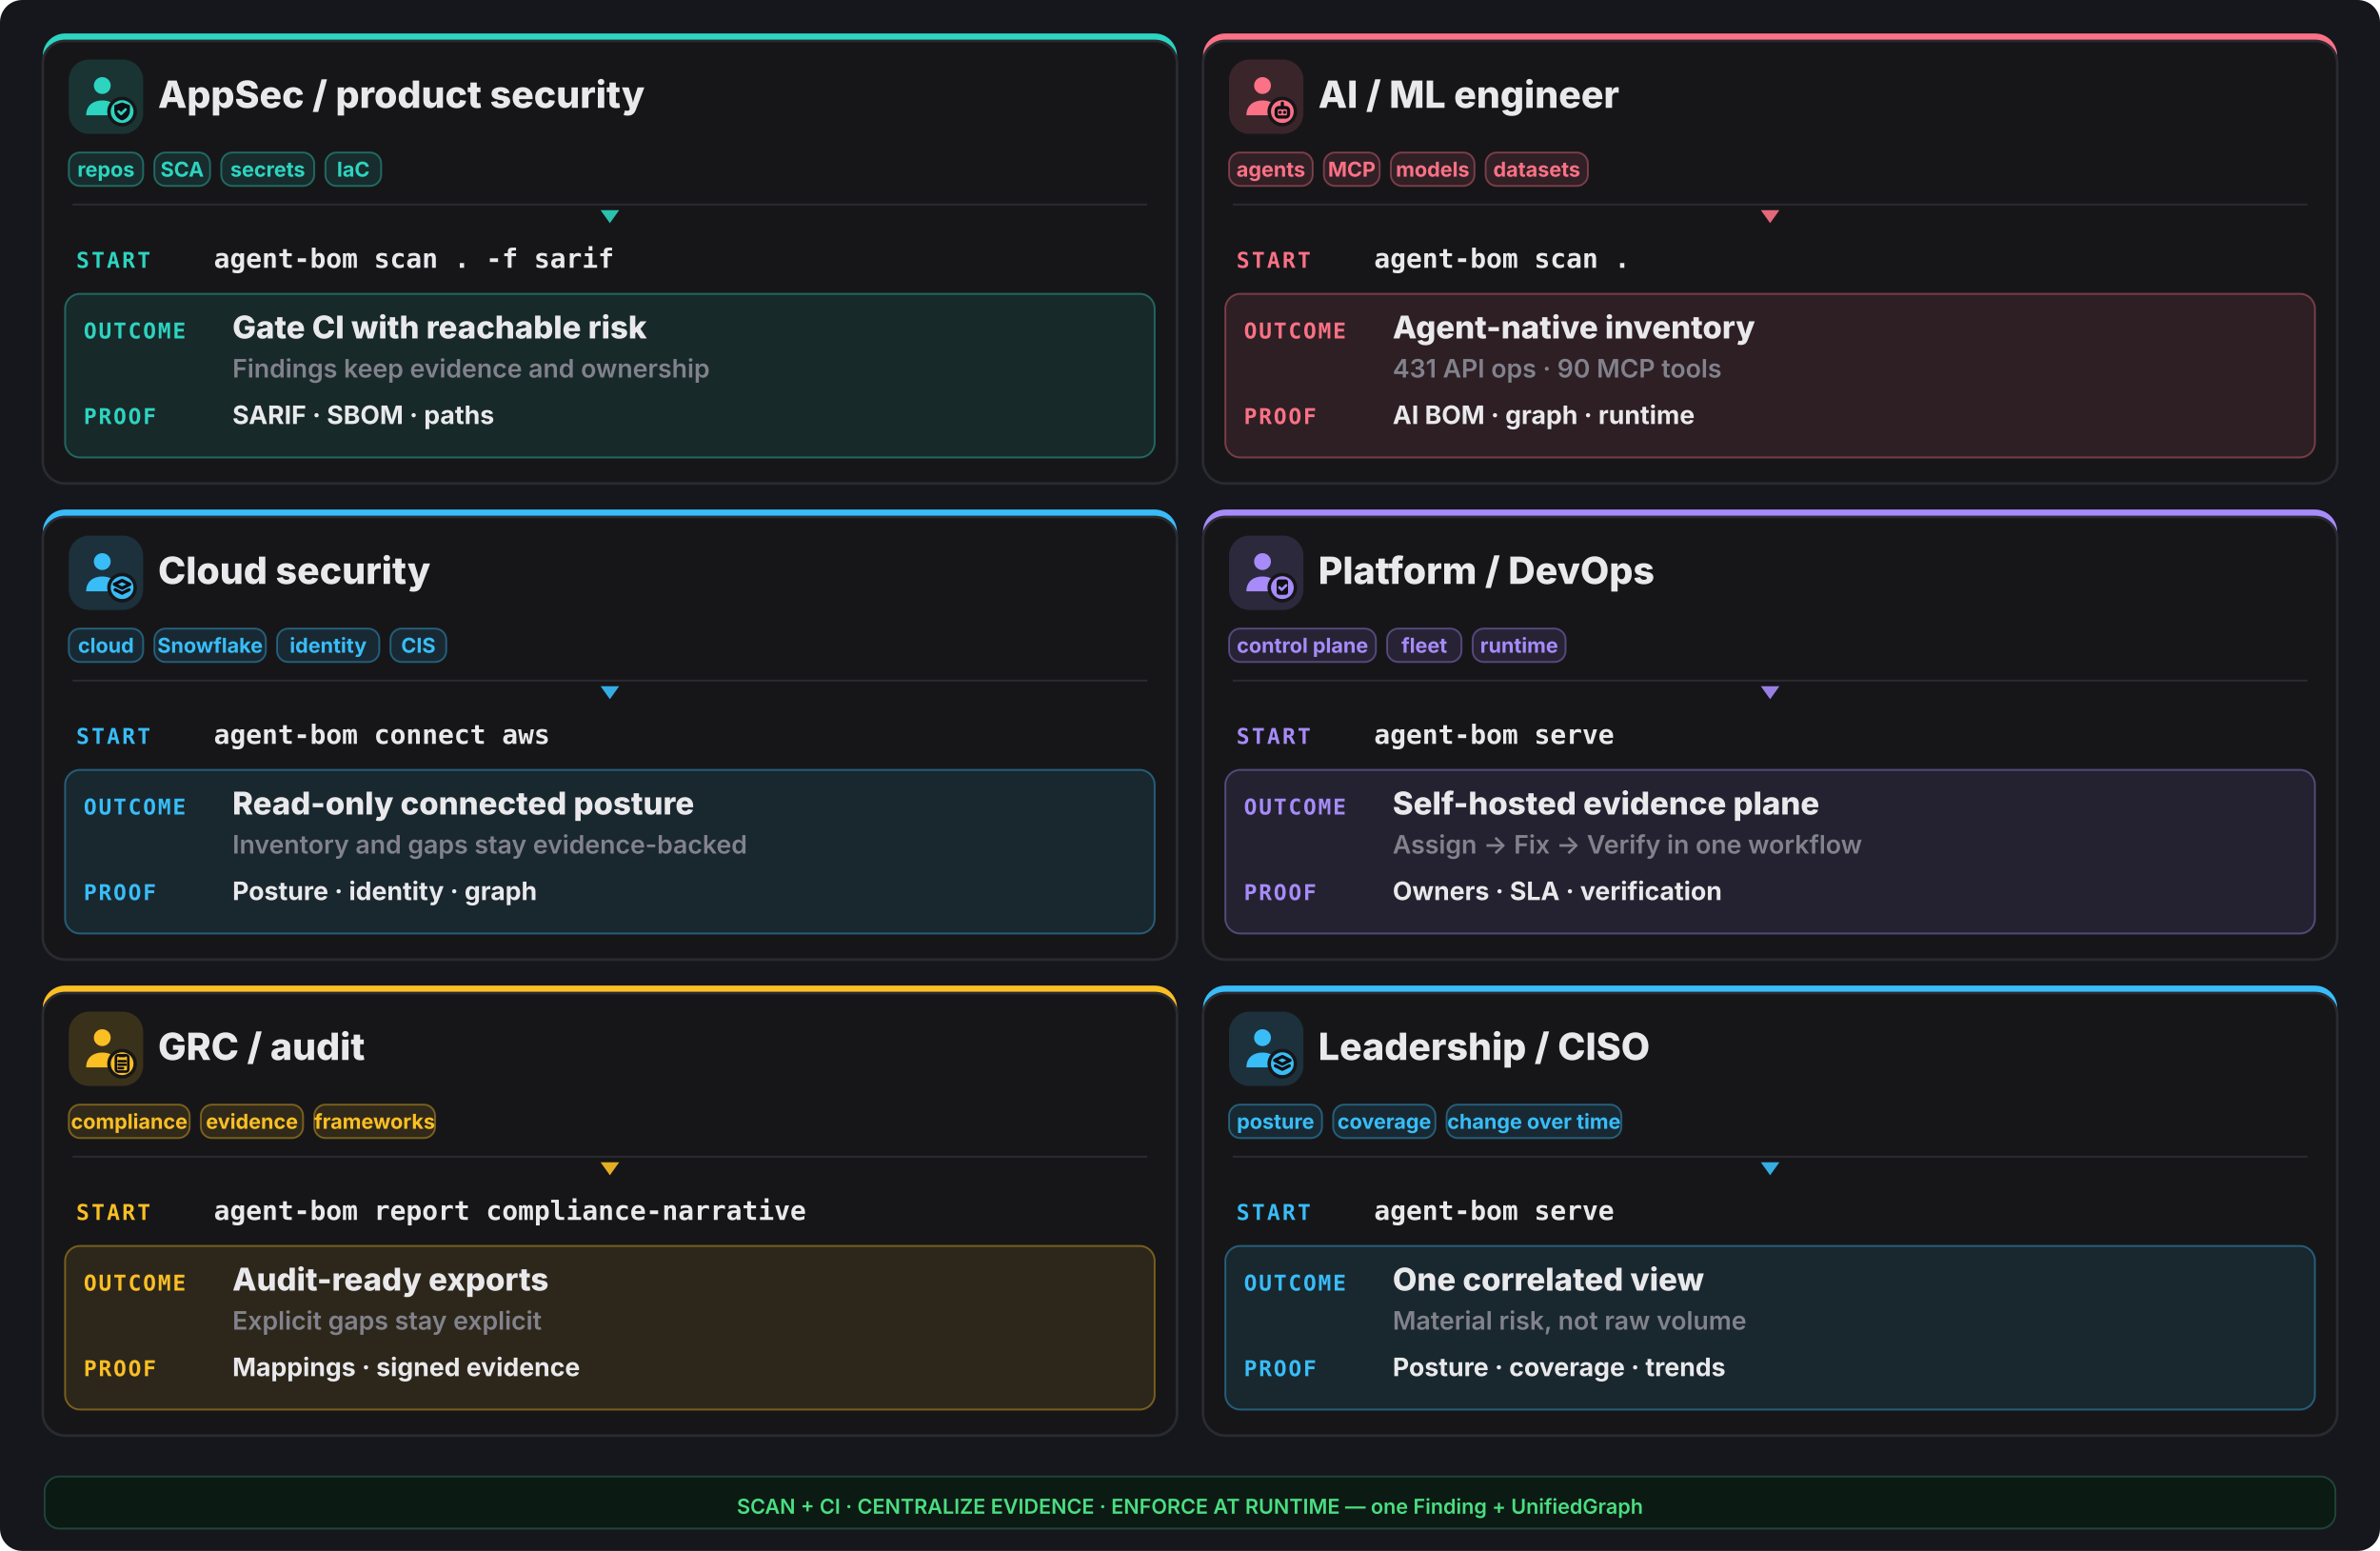
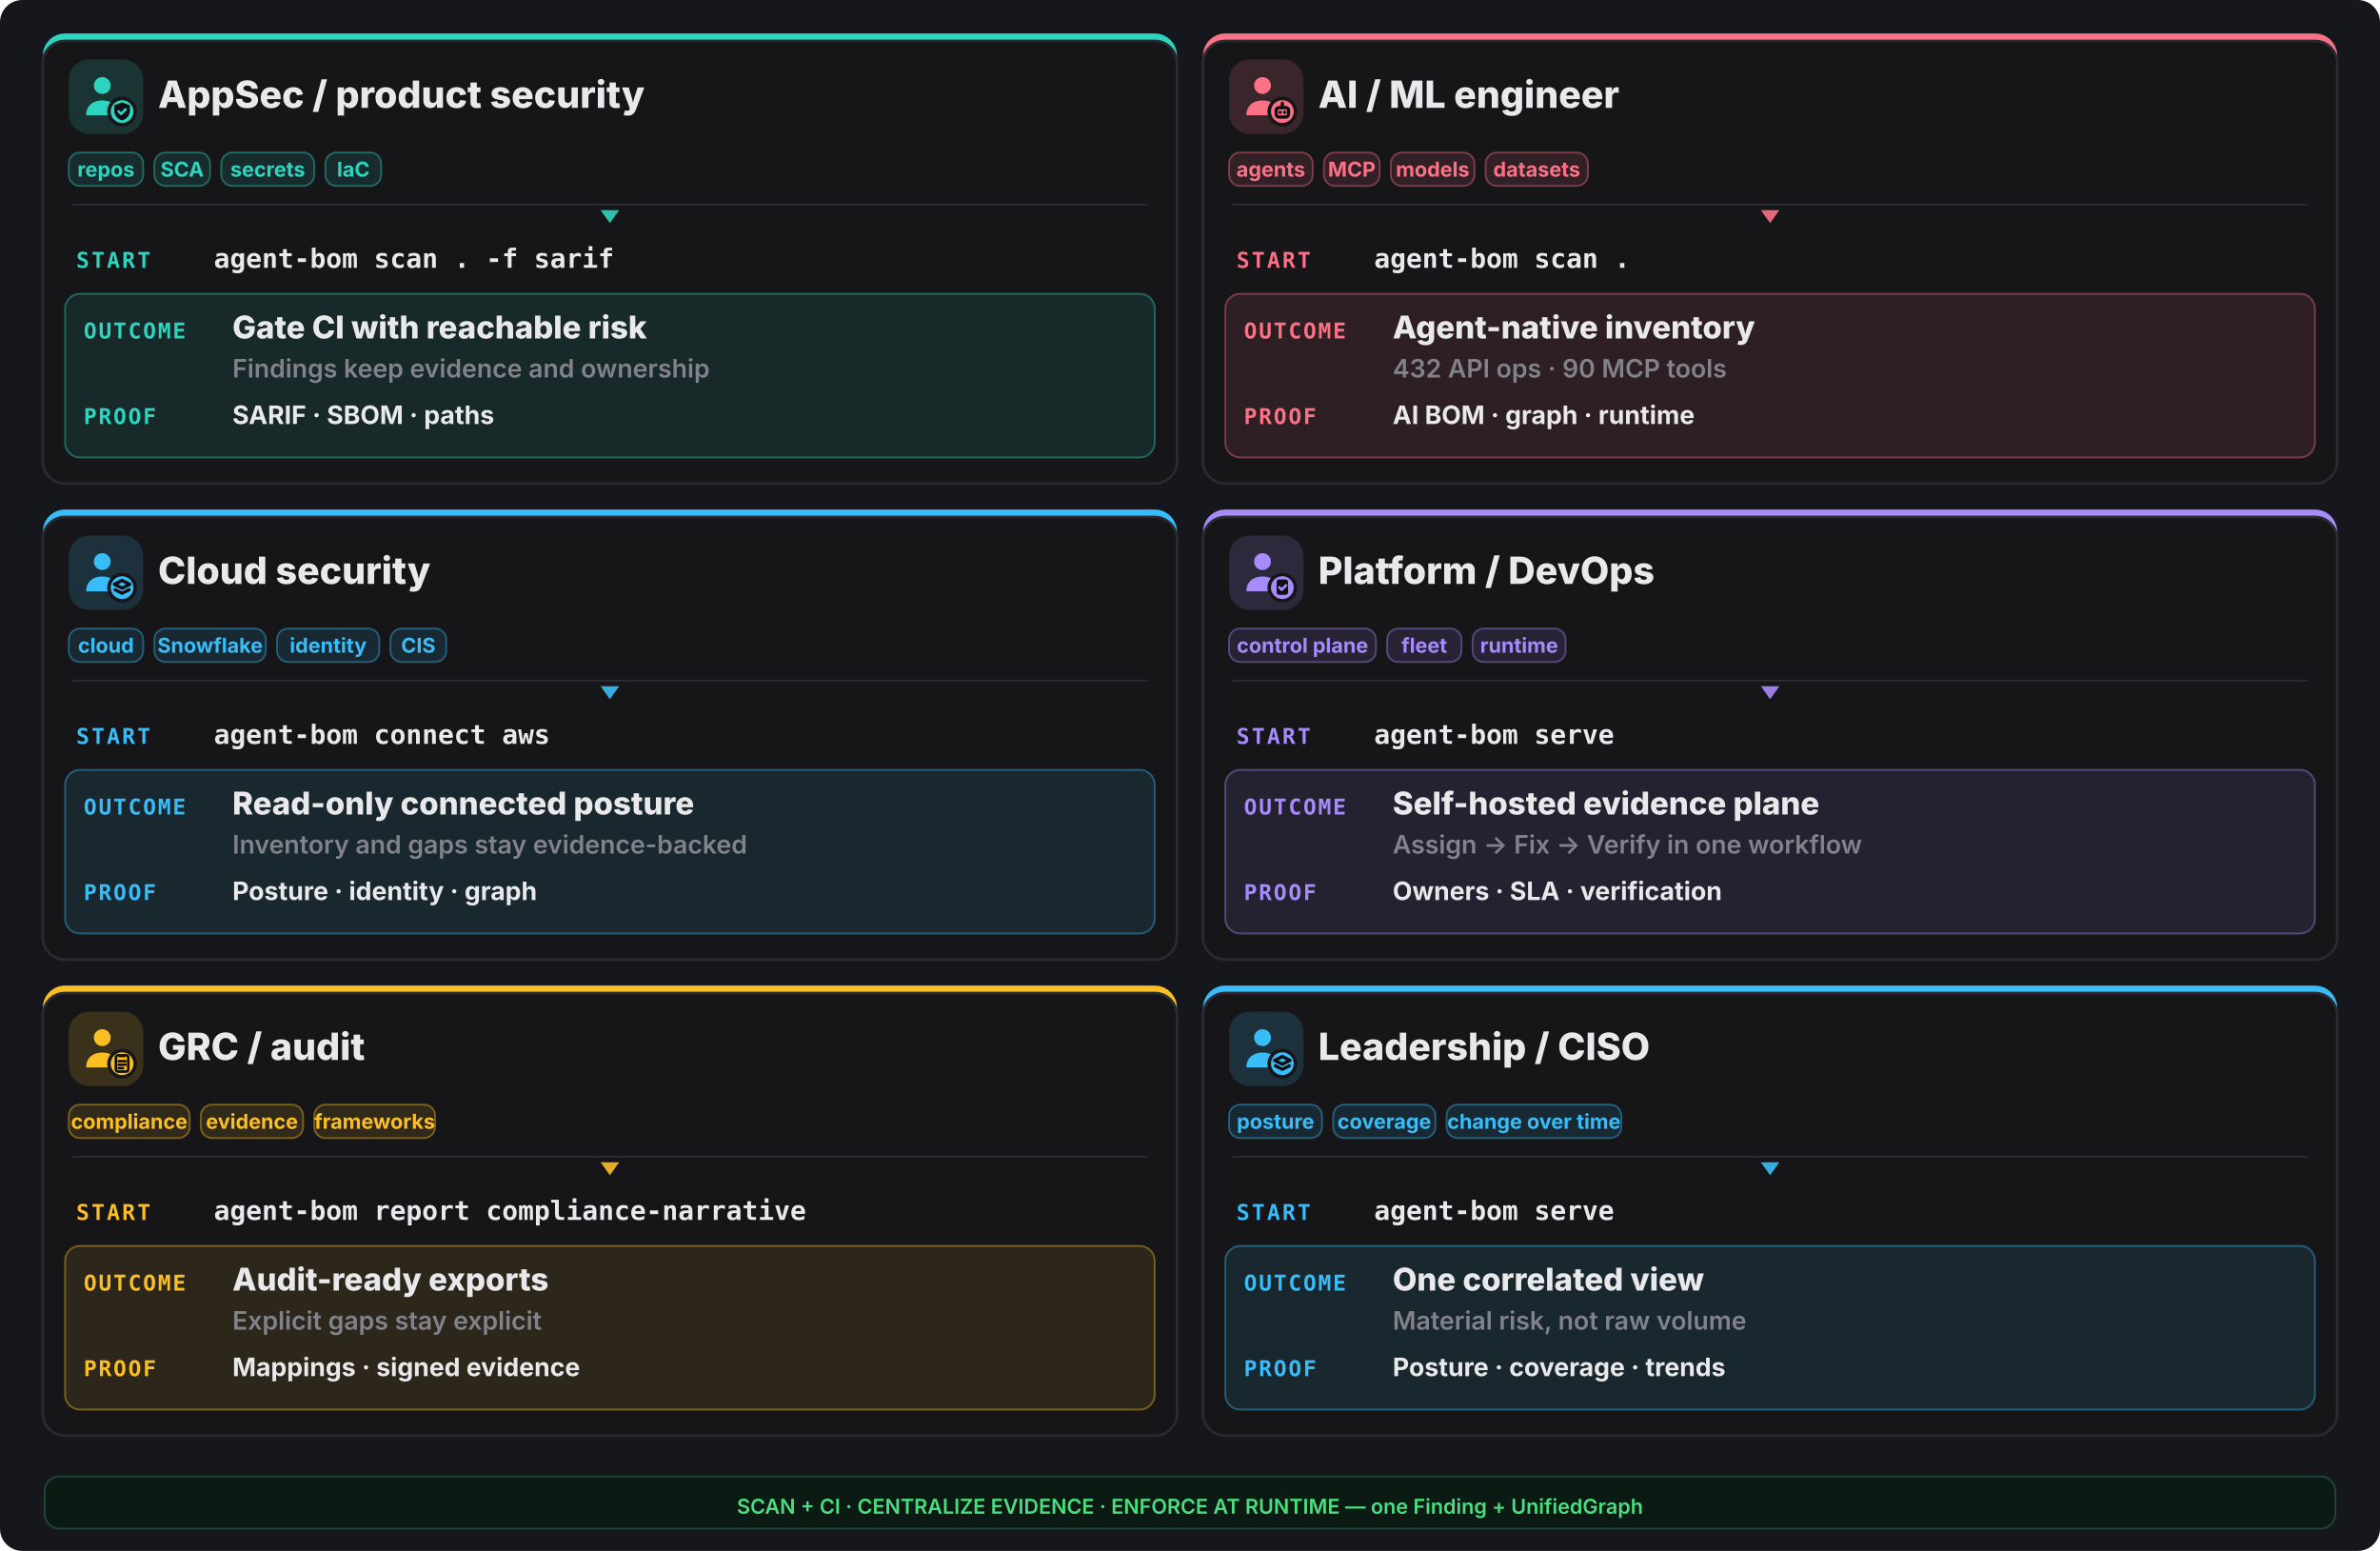
<svg xmlns="http://www.w3.org/2000/svg" width="1280" height="834" viewBox="0 0 1280 834" fill="none">
  <rect width="1280" height="834" rx="12" fill="#16161d" />
  <rect x="23" y="18" width="610" height="242" rx="12" fill="#2dd4bf" />
  <rect x="23" y="22" width="610" height="238" rx="12" fill="#161619" stroke="#2a2a31" stroke-width="1.4" />
  <rect x="37" y="32" width="40" height="40" rx="11" fill="#2dd4bf" opacity="0.16" />
  <g transform="translate(41,36) scale(1.333333)">
    <circle cx="10.5" cy="7.5" r="3.4" fill="#2dd4bf" />
    <path d="M4 19.5c0-4 2.9-6 6.5-6s6.5 2 6.5 6z" fill="#2dd4bf" />
    <circle cx="18.5" cy="18" r="6" fill="#161619" />
    <circle cx="18.5" cy="18" r="4.6" fill="#2dd4bf" />
    <g fill="none" stroke="#0f0f13" stroke-width="1.3" stroke-linecap="round" stroke-linejoin="round">
      <path d="M18.5 14.3l3.15 1.15v2.1c0 2.1-1.4 3.5-3.15 4-1.75-.5-3.15-1.9-3.15-4v-2.1z" fill="#0f0f13" stroke="none" />
      <path d="M17.1 17.95l1 1 1.8-1.8" stroke="#2dd4bf" stroke-width="1.05" />
    </g>
  </g>
  <text x="85" y="58" font-family="Inter,system-ui,sans-serif" font-size="20.15" font-weight="800" fill="#e9e9ec">AppSec / product security</text>
  <rect x="37" y="82" width="40" height="18" rx="6" fill="#2dd4bf" fill-opacity="0.12" stroke="#2dd4bf" stroke-opacity="0.4" />
  <text x="57.0" y="95" text-anchor="middle" font-family="Inter,system-ui,sans-serif" font-size="11.05" font-weight="700" fill="#2dd4bf">repos</text>
  <rect x="83" y="82" width="30" height="18" rx="6" fill="#2dd4bf" fill-opacity="0.12" stroke="#2dd4bf" stroke-opacity="0.4" />
  <text x="98.0" y="95" text-anchor="middle" font-family="Inter,system-ui,sans-serif" font-size="11.05" font-weight="700" fill="#2dd4bf">SCA</text>
  <rect x="119" y="82" width="50" height="18" rx="6" fill="#2dd4bf" fill-opacity="0.12" stroke="#2dd4bf" stroke-opacity="0.4" />
  <text x="144.0" y="95" text-anchor="middle" font-family="Inter,system-ui,sans-serif" font-size="11.05" font-weight="700" fill="#2dd4bf">secrets</text>
  <rect x="175" y="82" width="30" height="18" rx="6" fill="#2dd4bf" fill-opacity="0.12" stroke="#2dd4bf" stroke-opacity="0.4" />
  <text x="190.0" y="95" text-anchor="middle" font-family="Inter,system-ui,sans-serif" font-size="11.05" font-weight="700" fill="#2dd4bf">IaC</text>
  <line x1="39" y1="110" x2="617" y2="110" stroke="#2a2a31" stroke-width="1" />
  <polygon points="328,120 323,113 333,113" fill="#2dd4bf" opacity="0.9" />
  <text x="41" y="144" font-family="ui-monospace,monospace" font-size="11.7" font-weight="800" letter-spacing="0.1em" fill="#2dd4bf">START</text>
  <text x="115" y="144" font-family="ui-monospace,monospace" font-size="14.3" font-weight="700" fill="#e9e9ec">agent-bom scan . -f sarif</text>
  <rect x="35" y="158" width="586" height="88" rx="8" fill="#2dd4bf" opacity="0.10" />
  <rect x="35" y="158" width="586" height="88" rx="8" fill="none" stroke="#2dd4bf" opacity="0.4" />
  <text x="45" y="182" font-family="ui-monospace,monospace" font-size="11.7" font-weight="800" letter-spacing="0.08em" fill="#2dd4bf">OUTCOME</text>
  <text x="125" y="182" font-family="Inter,system-ui,sans-serif" font-size="16.9" font-weight="800" fill="#e9e9ec">Gate CI with reachable risk</text>
  <text x="125" y="203" font-family="Inter,system-ui,sans-serif" font-size="13.65" font-weight="600" fill="#82828c">Findings keep evidence and ownership</text>
  <text x="45" y="228" font-family="ui-monospace,monospace" font-size="11.7" font-weight="800" letter-spacing="0.08em" fill="#2dd4bf">PROOF</text>
  <text x="125" y="228" font-family="Inter,system-ui,sans-serif" font-size="13.65" font-weight="700" fill="#e9e9ec">SARIF · SBOM · paths</text>
  <rect x="647" y="18" width="610" height="242" rx="12" fill="#fb7185" />
  <rect x="647" y="22" width="610" height="238" rx="12" fill="#161619" stroke="#2a2a31" stroke-width="1.4" />
  <rect x="661" y="32" width="40" height="40" rx="11" fill="#fb7185" opacity="0.16" />
  <g transform="translate(665,36) scale(1.333333)">
    <circle cx="10.5" cy="7.5" r="3.4" fill="#fb7185" />
    <path d="M4 19.5c0-4 2.9-6 6.5-6s6.5 2 6.5 6z" fill="#fb7185" />
    <circle cx="18.5" cy="18" r="6" fill="#161619" />
    <circle cx="18.5" cy="18" r="4.6" fill="#fb7185" />
    <g fill="none" stroke="#0f0f13" stroke-width="1.3" stroke-linecap="round" stroke-linejoin="round">
      <rect x="16" y="16.4" width="5" height="3.8" rx="1.1" />
      <path d="M17.6 18.3h.01 M19.4 18.3h.01 M18.5 14.6v1.8" />
    </g>
  </g>
  <text x="709" y="58" font-family="Inter,system-ui,sans-serif" font-size="20.15" font-weight="800" fill="#e9e9ec">AI / ML engineer</text>
  <rect x="661" y="82" width="45" height="18" rx="6" fill="#fb7185" fill-opacity="0.12" stroke="#fb7185" stroke-opacity="0.4" />
  <text x="683.5" y="95" text-anchor="middle" font-family="Inter,system-ui,sans-serif" font-size="11.05" font-weight="700" fill="#fb7185">agents</text>
  <rect x="712" y="82" width="30" height="18" rx="6" fill="#fb7185" fill-opacity="0.12" stroke="#fb7185" stroke-opacity="0.4" />
  <text x="727.0" y="95" text-anchor="middle" font-family="Inter,system-ui,sans-serif" font-size="11.05" font-weight="700" fill="#fb7185">MCP</text>
  <rect x="748" y="82" width="45" height="18" rx="6" fill="#fb7185" fill-opacity="0.12" stroke="#fb7185" stroke-opacity="0.4" />
  <text x="770.5" y="95" text-anchor="middle" font-family="Inter,system-ui,sans-serif" font-size="11.05" font-weight="700" fill="#fb7185">models</text>
  <rect x="799" y="82" width="55" height="18" rx="6" fill="#fb7185" fill-opacity="0.12" stroke="#fb7185" stroke-opacity="0.4" />
  <text x="826.5" y="95" text-anchor="middle" font-family="Inter,system-ui,sans-serif" font-size="11.05" font-weight="700" fill="#fb7185">datasets</text>
  <line x1="663" y1="110" x2="1241" y2="110" stroke="#2a2a31" stroke-width="1" />
  <polygon points="952,120 947,113 957,113" fill="#fb7185" opacity="0.9" />
  <text x="665" y="144" font-family="ui-monospace,monospace" font-size="11.7" font-weight="800" letter-spacing="0.1em" fill="#fb7185">START</text>
  <text x="739" y="144" font-family="ui-monospace,monospace" font-size="14.3" font-weight="700" fill="#e9e9ec">agent-bom scan .</text>
  <rect x="659" y="158" width="586" height="88" rx="8" fill="#fb7185" opacity="0.10" />
  <rect x="659" y="158" width="586" height="88" rx="8" fill="none" stroke="#fb7185" opacity="0.4" />
  <text x="669" y="182" font-family="ui-monospace,monospace" font-size="11.7" font-weight="800" letter-spacing="0.08em" fill="#fb7185">OUTCOME</text>
  <text x="749" y="182" font-family="Inter,system-ui,sans-serif" font-size="16.9" font-weight="800" fill="#e9e9ec">Agent-native inventory</text>
-   <text x="749" y="203" font-family="Inter,system-ui,sans-serif" font-size="13.65" font-weight="600" fill="#82828c">431 API ops · 90 MCP tools</text>
+   <text x="749" y="203" font-family="Inter,system-ui,sans-serif" font-size="13.65" font-weight="600" fill="#82828c">432 API ops · 90 MCP tools</text>
  <text x="669" y="228" font-family="ui-monospace,monospace" font-size="11.7" font-weight="800" letter-spacing="0.08em" fill="#fb7185">PROOF</text>
  <text x="749" y="228" font-family="Inter,system-ui,sans-serif" font-size="13.65" font-weight="700" fill="#e9e9ec">AI BOM · graph · runtime</text>
  <rect x="23" y="274" width="610" height="242" rx="12" fill="#38bdf8" />
  <rect x="23" y="278" width="610" height="238" rx="12" fill="#161619" stroke="#2a2a31" stroke-width="1.4" />
  <rect x="37" y="288" width="40" height="40" rx="11" fill="#38bdf8" opacity="0.16" />
  <g transform="translate(41,292) scale(1.333333)">
    <circle cx="10.5" cy="7.5" r="3.4" fill="#38bdf8" />
    <path d="M4 19.5c0-4 2.9-6 6.5-6s6.5 2 6.5 6z" fill="#38bdf8" />
    <circle cx="18.5" cy="18" r="6" fill="#161619" />
    <circle cx="18.5" cy="18" r="4.6" fill="#38bdf8" />
    <g fill="none" stroke="#0f0f13" stroke-width="1.3" stroke-linecap="round" stroke-linejoin="round">
      <path d="M18.5 15.1l3.1 1.55-3.1 1.55-3.1-1.55z" />
      <path d="M15.7 18.85l2.8 1.4 2.8-1.4" />
    </g>
  </g>
  <text x="85" y="314" font-family="Inter,system-ui,sans-serif" font-size="20.15" font-weight="800" fill="#e9e9ec">Cloud security</text>
  <rect x="37" y="338" width="40" height="18" rx="6" fill="#38bdf8" fill-opacity="0.12" stroke="#38bdf8" stroke-opacity="0.4" />
  <text x="57.0" y="351" text-anchor="middle" font-family="Inter,system-ui,sans-serif" font-size="11.05" font-weight="700" fill="#38bdf8">cloud</text>
  <rect x="83" y="338" width="60" height="18" rx="6" fill="#38bdf8" fill-opacity="0.12" stroke="#38bdf8" stroke-opacity="0.4" />
  <text x="113.0" y="351" text-anchor="middle" font-family="Inter,system-ui,sans-serif" font-size="11.05" font-weight="700" fill="#38bdf8">Snowflake</text>
  <rect x="149" y="338" width="55" height="18" rx="6" fill="#38bdf8" fill-opacity="0.12" stroke="#38bdf8" stroke-opacity="0.4" />
  <text x="176.5" y="351" text-anchor="middle" font-family="Inter,system-ui,sans-serif" font-size="11.05" font-weight="700" fill="#38bdf8">identity</text>
  <rect x="210" y="338" width="30" height="18" rx="6" fill="#38bdf8" fill-opacity="0.12" stroke="#38bdf8" stroke-opacity="0.4" />
  <text x="225.0" y="351" text-anchor="middle" font-family="Inter,system-ui,sans-serif" font-size="11.05" font-weight="700" fill="#38bdf8">CIS</text>
  <line x1="39" y1="366" x2="617" y2="366" stroke="#2a2a31" stroke-width="1" />
  <polygon points="328,376 323,369 333,369" fill="#38bdf8" opacity="0.9" />
  <text x="41" y="400" font-family="ui-monospace,monospace" font-size="11.7" font-weight="800" letter-spacing="0.1em" fill="#38bdf8">START</text>
  <text x="115" y="400" font-family="ui-monospace,monospace" font-size="14.3" font-weight="700" fill="#e9e9ec">agent-bom connect aws</text>
  <rect x="35" y="414" width="586" height="88" rx="8" fill="#38bdf8" opacity="0.10" />
  <rect x="35" y="414" width="586" height="88" rx="8" fill="none" stroke="#38bdf8" opacity="0.4" />
  <text x="45" y="438" font-family="ui-monospace,monospace" font-size="11.7" font-weight="800" letter-spacing="0.08em" fill="#38bdf8">OUTCOME</text>
  <text x="125" y="438" font-family="Inter,system-ui,sans-serif" font-size="16.9" font-weight="800" fill="#e9e9ec">Read-only connected posture</text>
  <text x="125" y="459" font-family="Inter,system-ui,sans-serif" font-size="13.65" font-weight="600" fill="#82828c">Inventory and gaps stay evidence-backed</text>
  <text x="45" y="484" font-family="ui-monospace,monospace" font-size="11.7" font-weight="800" letter-spacing="0.08em" fill="#38bdf8">PROOF</text>
  <text x="125" y="484" font-family="Inter,system-ui,sans-serif" font-size="13.65" font-weight="700" fill="#e9e9ec">Posture · identity · graph</text>
  <rect x="647" y="274" width="610" height="242" rx="12" fill="#a78bfa" />
  <rect x="647" y="278" width="610" height="238" rx="12" fill="#161619" stroke="#2a2a31" stroke-width="1.4" />
  <rect x="661" y="288" width="40" height="40" rx="11" fill="#a78bfa" opacity="0.16" />
  <g transform="translate(665,292) scale(1.333333)">
    <circle cx="10.5" cy="7.5" r="3.4" fill="#a78bfa" />
    <path d="M4 19.5c0-4 2.9-6 6.5-6s6.5 2 6.5 6z" fill="#a78bfa" />
    <circle cx="18.5" cy="18" r="6" fill="#161619" />
    <circle cx="18.5" cy="18" r="4.6" fill="#a78bfa" />
    <g fill="none" stroke="#0f0f13" stroke-width="1.3" stroke-linecap="round" stroke-linejoin="round">
      <rect x="16.2" y="14.7" width="4.6" height="6.2" rx="1" fill="#0f0f13" stroke="none" />
      <path d="M17.3 17.9l.95.95 1.75-1.75" stroke="#a78bfa" stroke-width="1.05" />
    </g>
  </g>
  <text x="709" y="314" font-family="Inter,system-ui,sans-serif" font-size="20.15" font-weight="800" fill="#e9e9ec">Platform / DevOps</text>
  <rect x="661" y="338" width="79" height="18" rx="6" fill="#a78bfa" fill-opacity="0.12" stroke="#a78bfa" stroke-opacity="0.4" />
  <text x="700.5" y="351" text-anchor="middle" font-family="Inter,system-ui,sans-serif" font-size="11.05" font-weight="700" fill="#a78bfa">control plane</text>
  <rect x="746" y="338" width="40" height="18" rx="6" fill="#a78bfa" fill-opacity="0.12" stroke="#a78bfa" stroke-opacity="0.4" />
  <text x="766.0" y="351" text-anchor="middle" font-family="Inter,system-ui,sans-serif" font-size="11.05" font-weight="700" fill="#a78bfa">fleet</text>
  <rect x="792" y="338" width="50" height="18" rx="6" fill="#a78bfa" fill-opacity="0.12" stroke="#a78bfa" stroke-opacity="0.4" />
  <text x="817.0" y="351" text-anchor="middle" font-family="Inter,system-ui,sans-serif" font-size="11.05" font-weight="700" fill="#a78bfa">runtime</text>
  <line x1="663" y1="366" x2="1241" y2="366" stroke="#2a2a31" stroke-width="1" />
  <polygon points="952,376 947,369 957,369" fill="#a78bfa" opacity="0.9" />
  <text x="665" y="400" font-family="ui-monospace,monospace" font-size="11.7" font-weight="800" letter-spacing="0.1em" fill="#a78bfa">START</text>
  <text x="739" y="400" font-family="ui-monospace,monospace" font-size="14.3" font-weight="700" fill="#e9e9ec">agent-bom serve</text>
  <rect x="659" y="414" width="586" height="88" rx="8" fill="#a78bfa" opacity="0.10" />
  <rect x="659" y="414" width="586" height="88" rx="8" fill="none" stroke="#a78bfa" opacity="0.4" />
  <text x="669" y="438" font-family="ui-monospace,monospace" font-size="11.7" font-weight="800" letter-spacing="0.08em" fill="#a78bfa">OUTCOME</text>
  <text x="749" y="438" font-family="Inter,system-ui,sans-serif" font-size="16.9" font-weight="800" fill="#e9e9ec">Self-hosted evidence plane</text>
  <text x="749" y="459" font-family="Inter,system-ui,sans-serif" font-size="13.65" font-weight="600" fill="#82828c">Assign -&gt; Fix -&gt; Verify in one workflow</text>
  <text x="669" y="484" font-family="ui-monospace,monospace" font-size="11.7" font-weight="800" letter-spacing="0.08em" fill="#a78bfa">PROOF</text>
  <text x="749" y="484" font-family="Inter,system-ui,sans-serif" font-size="13.65" font-weight="700" fill="#e9e9ec">Owners · SLA · verification</text>
  <rect x="23" y="530" width="610" height="242" rx="12" fill="#fbbf24" />
  <rect x="23" y="534" width="610" height="238" rx="12" fill="#161619" stroke="#2a2a31" stroke-width="1.4" />
  <rect x="37" y="544" width="40" height="40" rx="11" fill="#fbbf24" opacity="0.16" />
  <g transform="translate(41,548) scale(1.333333)">
    <circle cx="10.5" cy="7.5" r="3.4" fill="#fbbf24" />
    <path d="M4 19.5c0-4 2.9-6 6.5-6s6.5 2 6.5 6z" fill="#fbbf24" />
    <circle cx="18.5" cy="18" r="6" fill="#161619" />
    <circle cx="18.5" cy="18" r="4.6" fill="#fbbf24" />
    <g fill="none" stroke="#0f0f13" stroke-width="1.3" stroke-linecap="round" stroke-linejoin="round">
      <rect x="16.0" y="14.6" width="5.0" height="6.6" rx="0.9" fill="none" stroke="#0f0f13" stroke-width="1.05" />
      <path d="M17.2 14.2h2.6v1.2h-2.6z" fill="#0f0f13" stroke="none" />
      <path d="M17.1 17.0h2.8 M17.1 18.4h2.8 M17.1 19.8h1.8" stroke="#0f0f13" stroke-width="1.0" />
    </g>
  </g>
  <text x="85" y="570" font-family="Inter,system-ui,sans-serif" font-size="20.15" font-weight="800" fill="#e9e9ec">GRC / audit</text>
  <rect x="37" y="594" width="65" height="18" rx="6" fill="#fbbf24" fill-opacity="0.12" stroke="#fbbf24" stroke-opacity="0.4" />
  <text x="69.5" y="607" text-anchor="middle" font-family="Inter,system-ui,sans-serif" font-size="11.05" font-weight="700" fill="#fbbf24">compliance</text>
  <rect x="108" y="594" width="55" height="18" rx="6" fill="#fbbf24" fill-opacity="0.12" stroke="#fbbf24" stroke-opacity="0.4" />
  <text x="135.5" y="607" text-anchor="middle" font-family="Inter,system-ui,sans-serif" font-size="11.05" font-weight="700" fill="#fbbf24">evidence</text>
  <rect x="169" y="594" width="65" height="18" rx="6" fill="#fbbf24" fill-opacity="0.12" stroke="#fbbf24" stroke-opacity="0.4" />
  <text x="201.5" y="607" text-anchor="middle" font-family="Inter,system-ui,sans-serif" font-size="11.05" font-weight="700" fill="#fbbf24">frameworks</text>
  <line x1="39" y1="622" x2="617" y2="622" stroke="#2a2a31" stroke-width="1" />
  <polygon points="328,632 323,625 333,625" fill="#fbbf24" opacity="0.9" />
  <text x="41" y="656" font-family="ui-monospace,monospace" font-size="11.7" font-weight="800" letter-spacing="0.1em" fill="#fbbf24">START</text>
  <text x="115" y="656" font-family="ui-monospace,monospace" font-size="14.3" font-weight="700" fill="#e9e9ec">agent-bom report compliance-narrative</text>
  <rect x="35" y="670" width="586" height="88" rx="8" fill="#fbbf24" opacity="0.10" />
  <rect x="35" y="670" width="586" height="88" rx="8" fill="none" stroke="#fbbf24" opacity="0.4" />
  <text x="45" y="694" font-family="ui-monospace,monospace" font-size="11.7" font-weight="800" letter-spacing="0.08em" fill="#fbbf24">OUTCOME</text>
  <text x="125" y="694" font-family="Inter,system-ui,sans-serif" font-size="16.9" font-weight="800" fill="#e9e9ec">Audit-ready exports</text>
  <text x="125" y="715" font-family="Inter,system-ui,sans-serif" font-size="13.65" font-weight="600" fill="#82828c">Explicit gaps stay explicit</text>
  <text x="45" y="740" font-family="ui-monospace,monospace" font-size="11.7" font-weight="800" letter-spacing="0.08em" fill="#fbbf24">PROOF</text>
  <text x="125" y="740" font-family="Inter,system-ui,sans-serif" font-size="13.65" font-weight="700" fill="#e9e9ec">Mappings · signed evidence</text>
  <rect x="647" y="530" width="610" height="242" rx="12" fill="#38bdf8" />
  <rect x="647" y="534" width="610" height="238" rx="12" fill="#161619" stroke="#2a2a31" stroke-width="1.4" />
  <rect x="661" y="544" width="40" height="40" rx="11" fill="#38bdf8" opacity="0.16" />
  <g transform="translate(665,548) scale(1.333333)">
    <circle cx="10.5" cy="7.5" r="3.4" fill="#38bdf8" />
    <path d="M4 19.5c0-4 2.9-6 6.5-6s6.5 2 6.5 6z" fill="#38bdf8" />
    <circle cx="18.5" cy="18" r="6" fill="#161619" />
    <circle cx="18.5" cy="18" r="4.6" fill="#38bdf8" />
    <g fill="none" stroke="#0f0f13" stroke-width="1.3" stroke-linecap="round" stroke-linejoin="round">
      <path d="M18.5 15.1l3.1 1.55-3.1 1.55-3.1-1.55z" />
      <path d="M15.7 18.85l2.8 1.4 2.8-1.4" />
    </g>
  </g>
  <text x="709" y="570" font-family="Inter,system-ui,sans-serif" font-size="20.15" font-weight="800" fill="#e9e9ec">Leadership / CISO</text>
  <rect x="661" y="594" width="50" height="18" rx="6" fill="#38bdf8" fill-opacity="0.12" stroke="#38bdf8" stroke-opacity="0.4" />
  <text x="686.0" y="607" text-anchor="middle" font-family="Inter,system-ui,sans-serif" font-size="11.05" font-weight="700" fill="#38bdf8">posture</text>
  <rect x="717" y="594" width="55" height="18" rx="6" fill="#38bdf8" fill-opacity="0.12" stroke="#38bdf8" stroke-opacity="0.4" />
  <text x="744.5" y="607" text-anchor="middle" font-family="Inter,system-ui,sans-serif" font-size="11.05" font-weight="700" fill="#38bdf8">coverage</text>
  <rect x="778" y="594" width="94" height="18" rx="6" fill="#38bdf8" fill-opacity="0.12" stroke="#38bdf8" stroke-opacity="0.4" />
  <text x="825.0" y="607" text-anchor="middle" font-family="Inter,system-ui,sans-serif" font-size="11.05" font-weight="700" fill="#38bdf8">change over time</text>
  <line x1="663" y1="622" x2="1241" y2="622" stroke="#2a2a31" stroke-width="1" />
  <polygon points="952,632 947,625 957,625" fill="#38bdf8" opacity="0.9" />
  <text x="665" y="656" font-family="ui-monospace,monospace" font-size="11.7" font-weight="800" letter-spacing="0.1em" fill="#38bdf8">START</text>
  <text x="739" y="656" font-family="ui-monospace,monospace" font-size="14.3" font-weight="700" fill="#e9e9ec">agent-bom serve</text>
  <rect x="659" y="670" width="586" height="88" rx="8" fill="#38bdf8" opacity="0.10" />
  <rect x="659" y="670" width="586" height="88" rx="8" fill="none" stroke="#38bdf8" opacity="0.4" />
  <text x="669" y="694" font-family="ui-monospace,monospace" font-size="11.7" font-weight="800" letter-spacing="0.08em" fill="#38bdf8">OUTCOME</text>
  <text x="749" y="694" font-family="Inter,system-ui,sans-serif" font-size="16.9" font-weight="800" fill="#e9e9ec">One correlated view</text>
  <text x="749" y="715" font-family="Inter,system-ui,sans-serif" font-size="13.65" font-weight="600" fill="#82828c">Material risk, not raw volume</text>
  <text x="669" y="740" font-family="ui-monospace,monospace" font-size="11.7" font-weight="800" letter-spacing="0.08em" fill="#38bdf8">PROOF</text>
  <text x="749" y="740" font-family="Inter,system-ui,sans-serif" font-size="13.65" font-weight="700" fill="#e9e9ec">Posture · coverage · trends</text>
  <rect x="24" y="794" width="1232" height="28" rx="8" fill="#0c1a14" stroke="#1f4438" />
  <text x="640" y="814" text-anchor="middle" font-family="Inter,system-ui,sans-serif" font-size="11.05" font-weight="600" fill="#4ade80">SCAN + CI · CENTRALIZE EVIDENCE · ENFORCE AT RUNTIME — one Finding + UnifiedGraph</text>
</svg>
